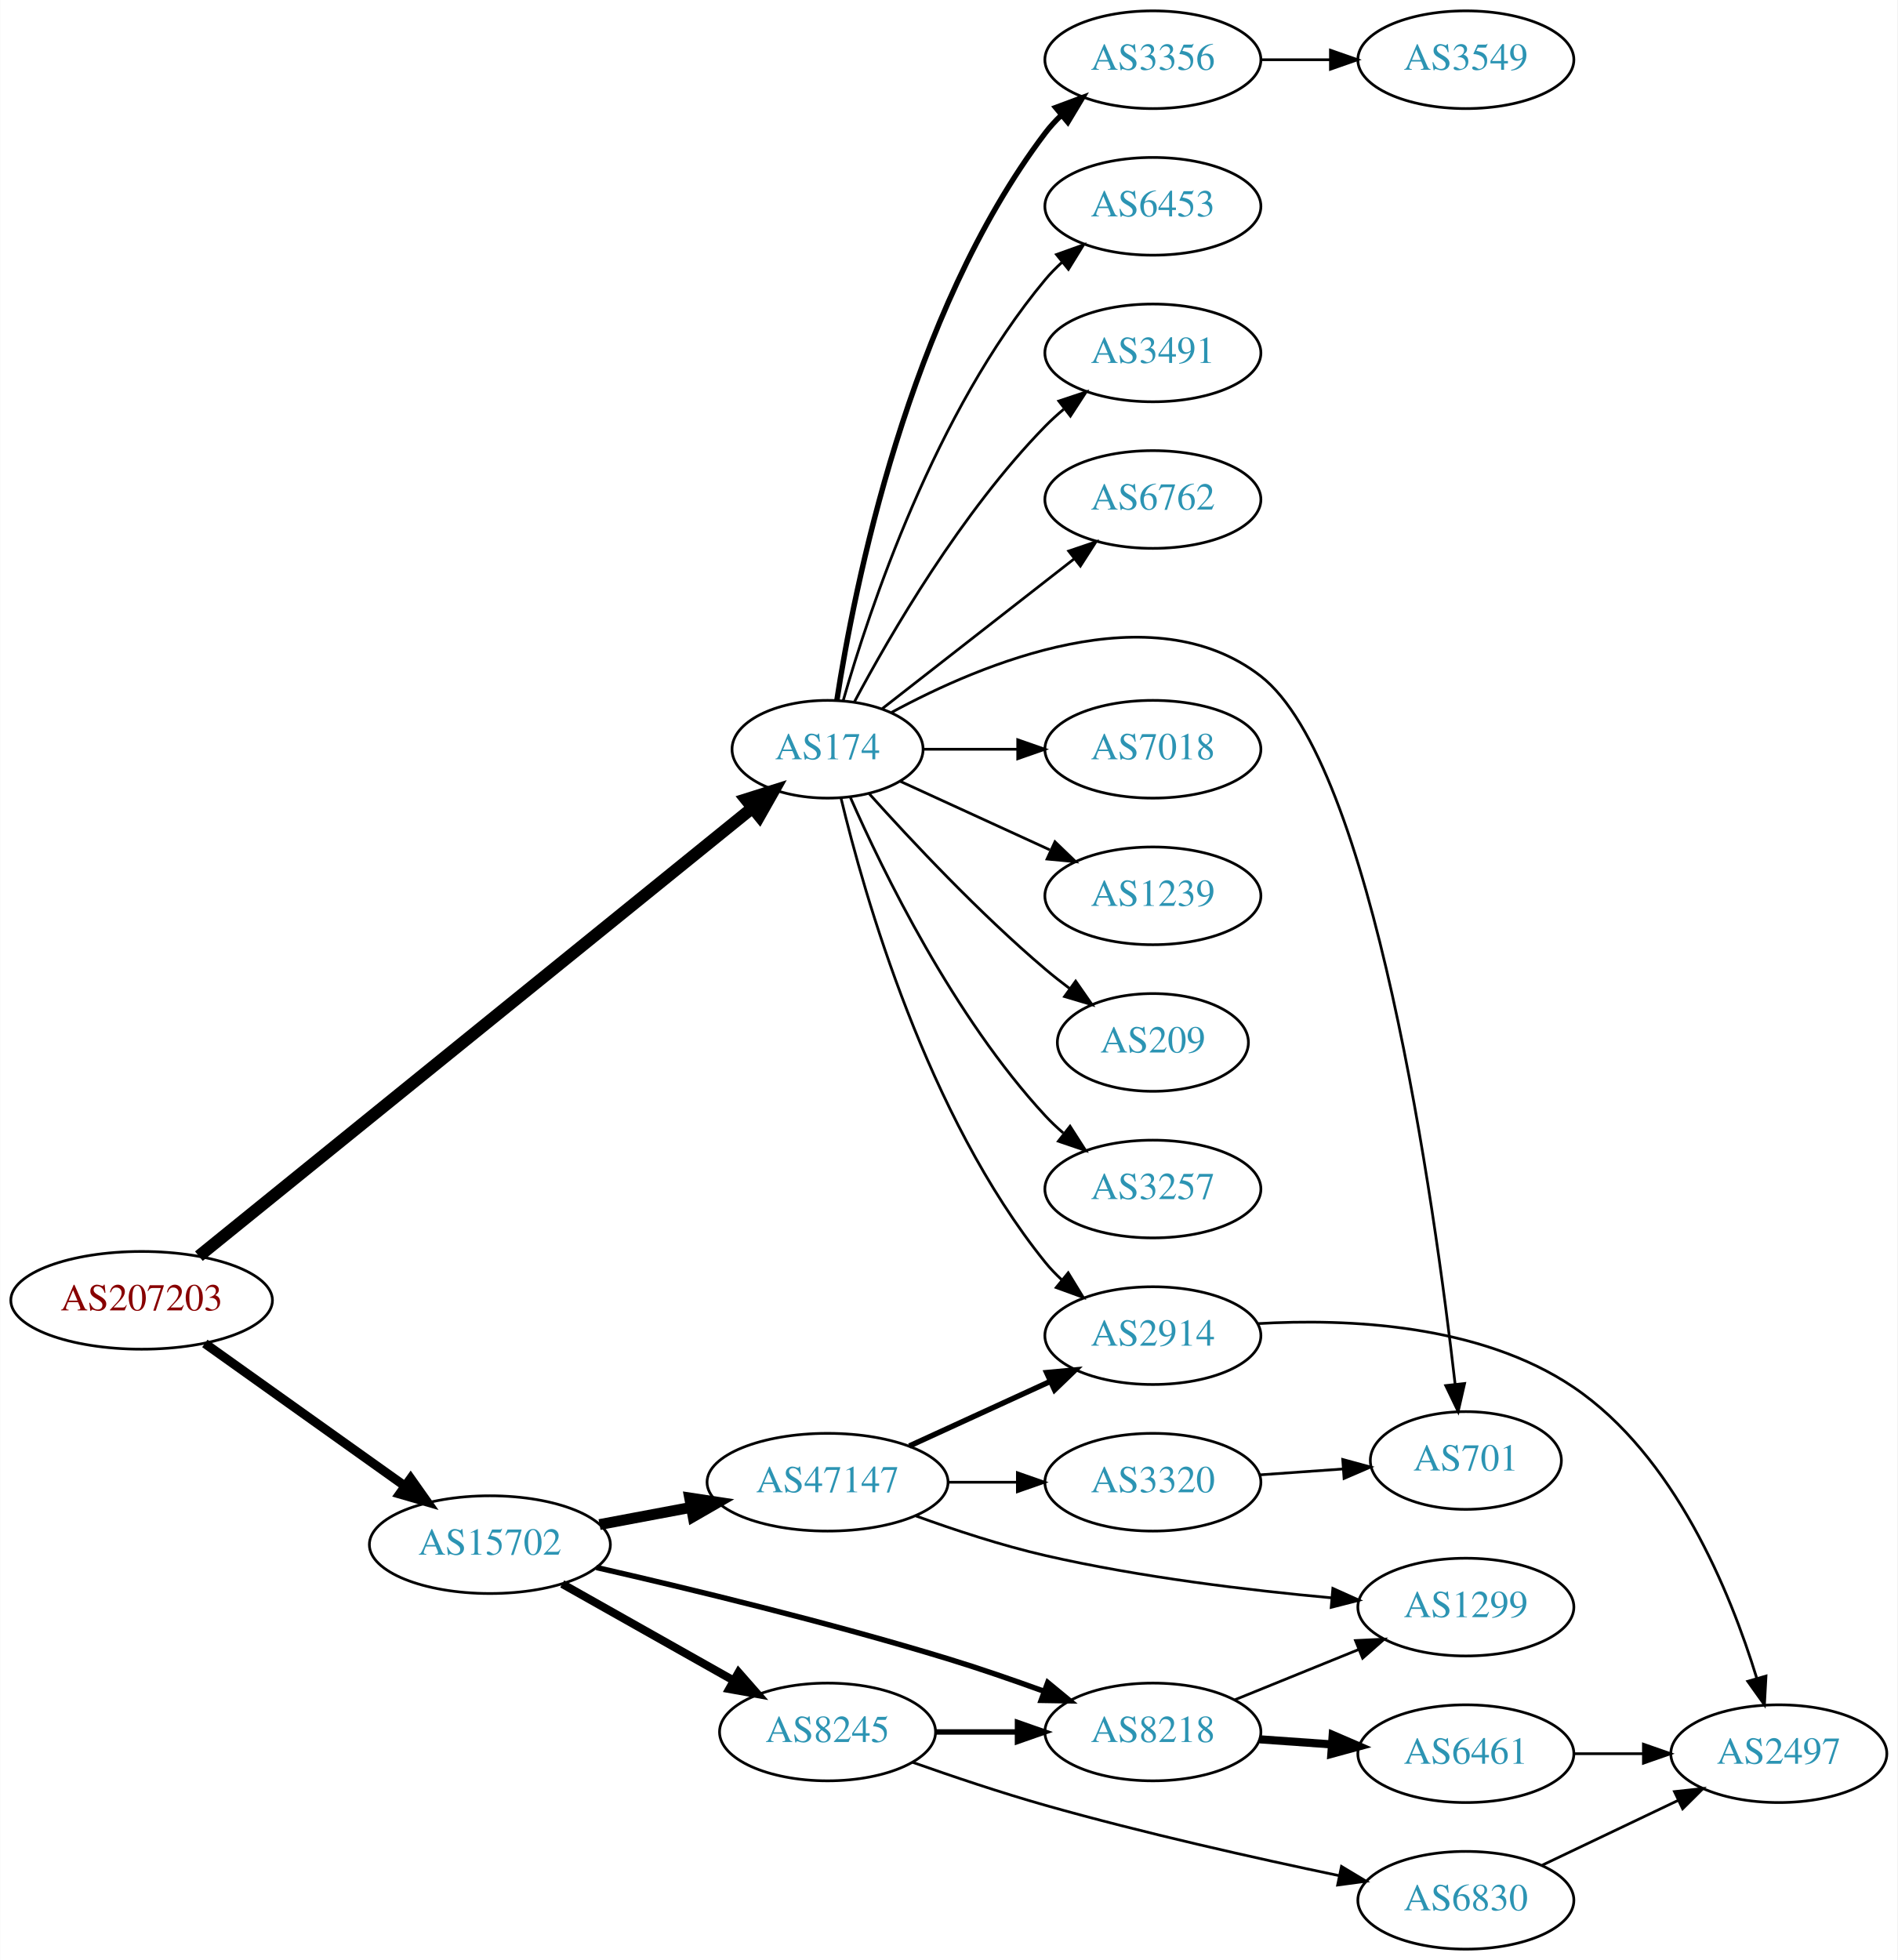
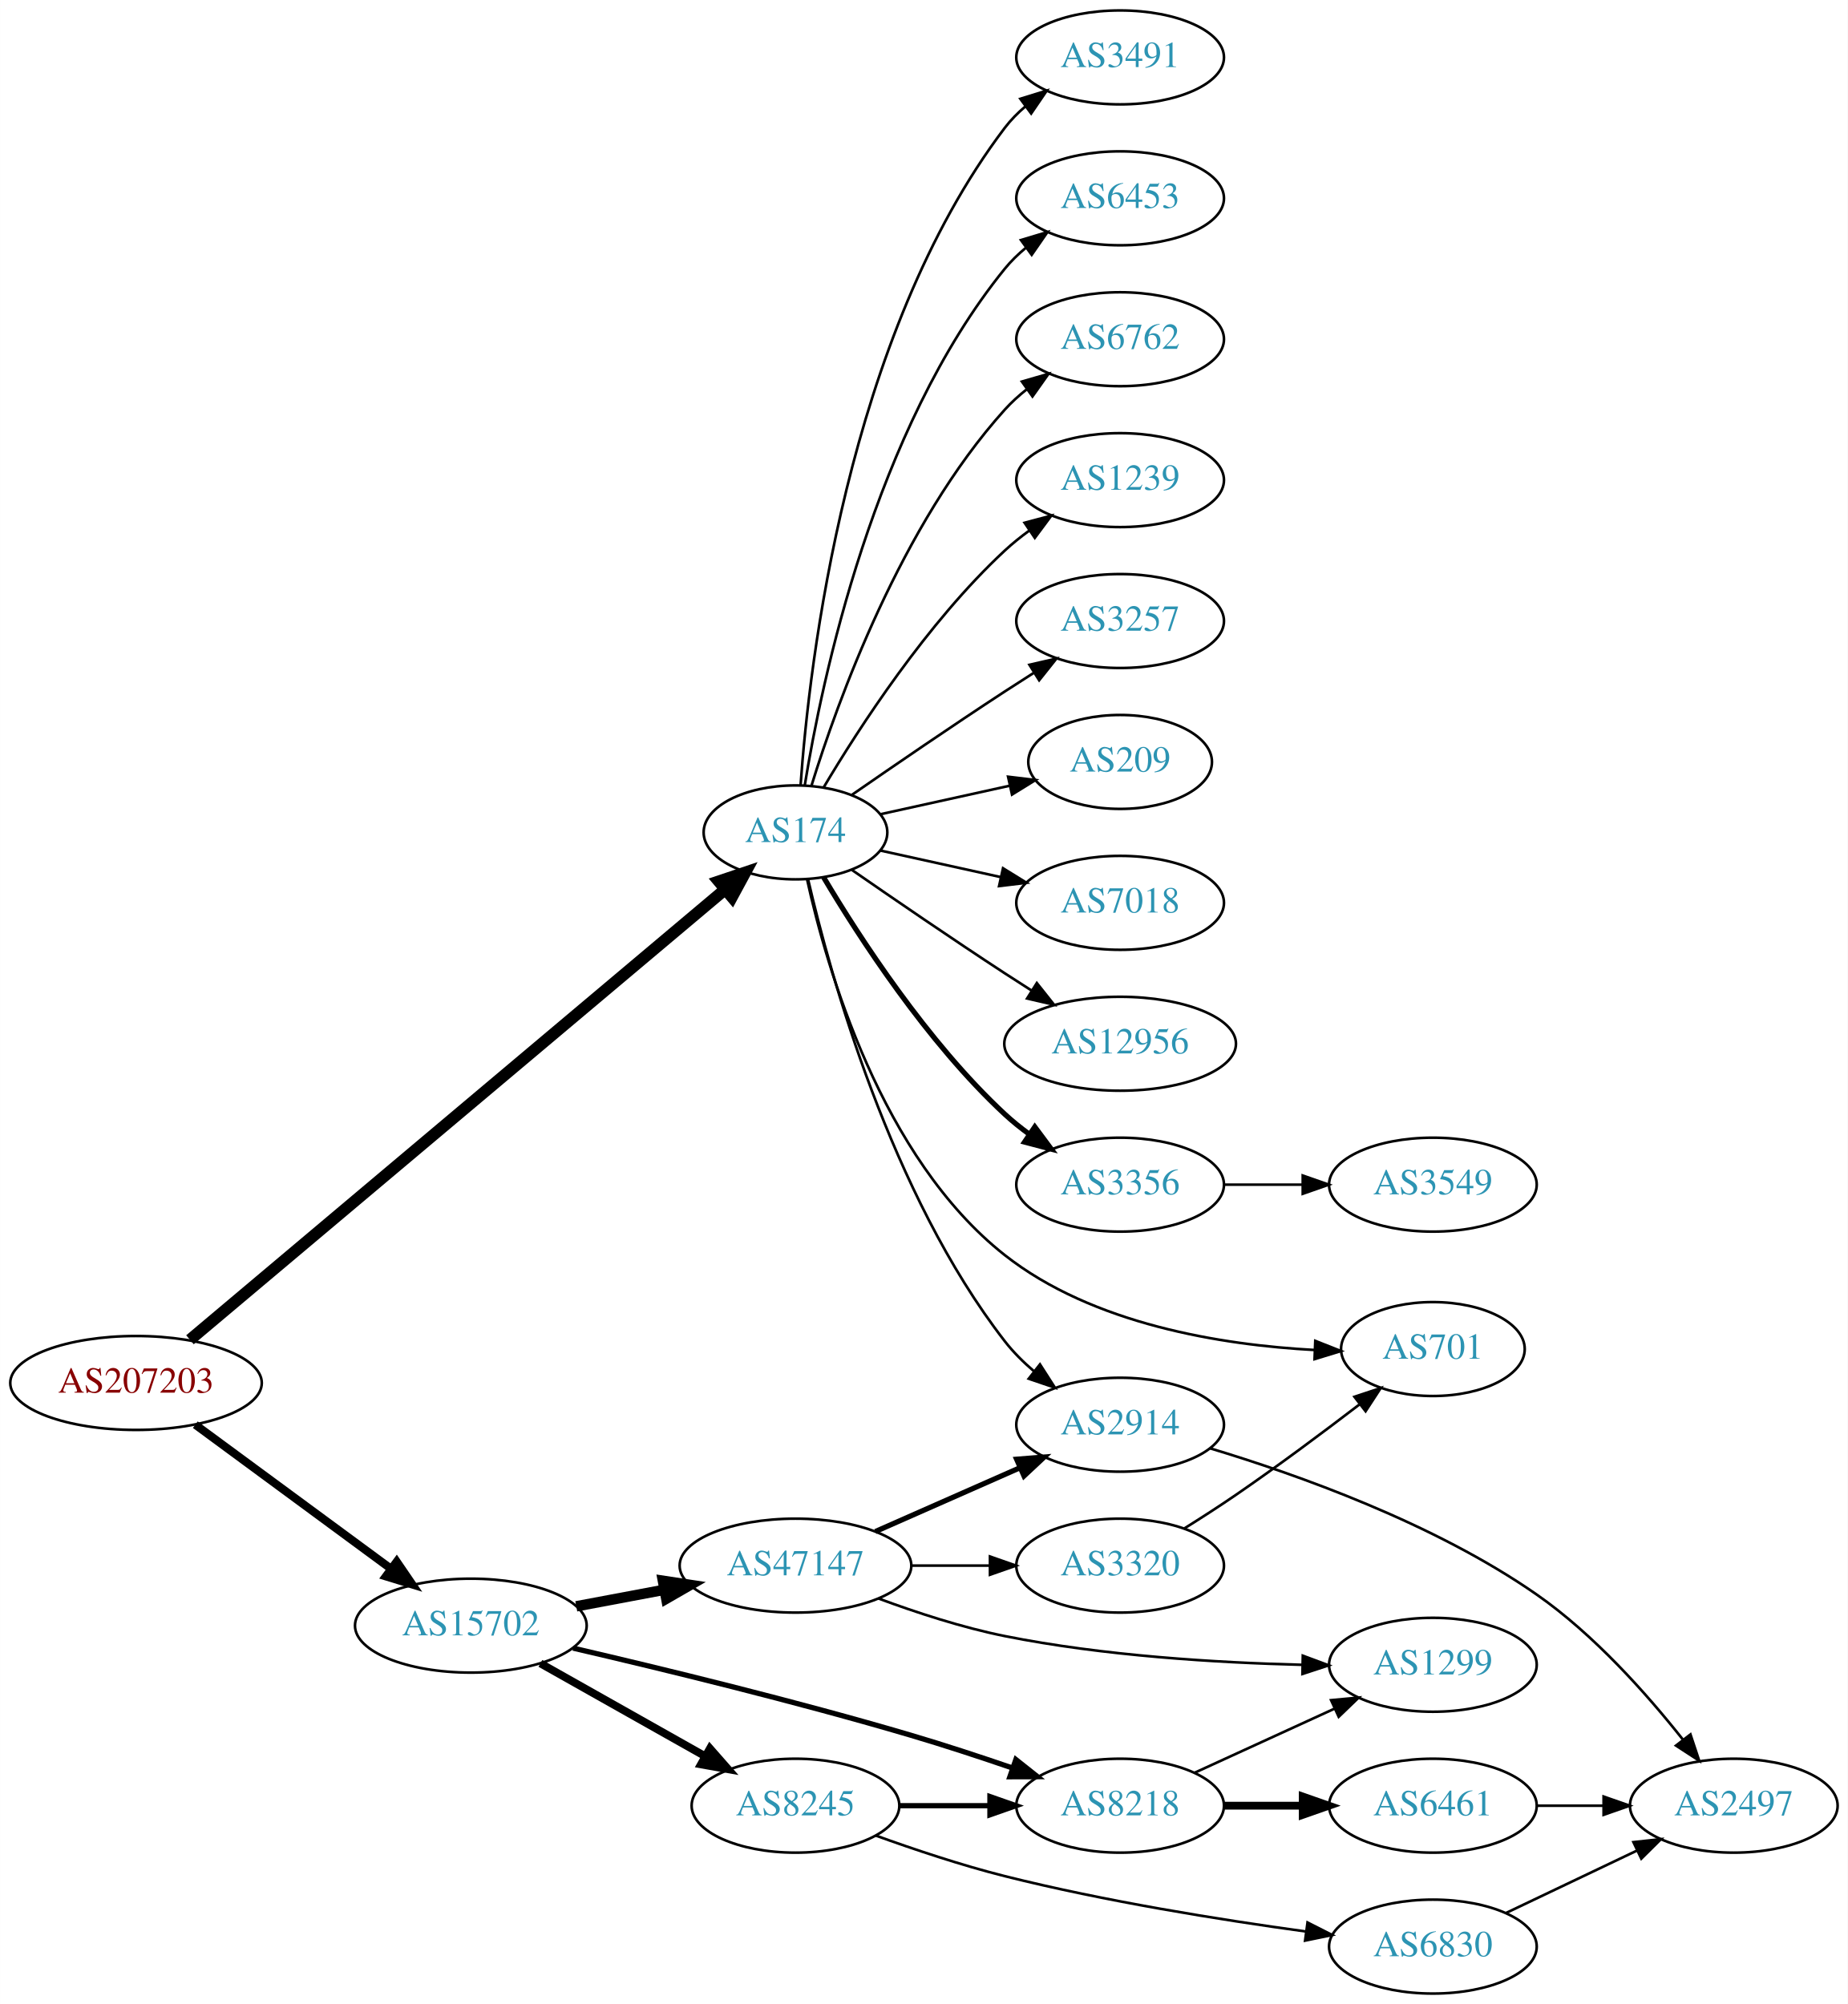
- <svg xmlns="http://www.w3.org/2000/svg" xmlns:xlink="http://www.w3.org/1999/xlink" width="699pt" height="722pt" viewBox="0.00 0.00 698.85 722.00">
-   <g id="graph0" class="graph" transform="scale(1 1) rotate(0) translate(4 718)">
-     <polygon fill="white" stroke="none" points="-4,4 -4,-718 694.855,-718 694.855,4 -4,4" />
+ <svg xmlns="http://www.w3.org/2000/svg" xmlns:xlink="http://www.w3.org/1999/xlink" width="708pt" height="768pt" viewBox="0.00 0.00 707.95 768.00">
+   <g id="graph0" class="graph" transform="scale(1 1) rotate(0) translate(4 764)">
+     <polygon fill="white" stroke="none" points="-4,4 -4,-764 703.954,-764 703.954,4 -4,4" />
    <g id="node1" class="node">
      <g id="a_node1">
        <a xlink:href="/asn/207203" xlink:title="AS207203 ~ TIMEWARP IT Consulting GmbH [AT]">
-           <ellipse fill="#ffffff" stroke="black" cx="48.096" cy="-239" rx="48.192" ry="18" />
-           <text text-anchor="middle" x="48.096" y="-235.3" font-family="Times,serif" font-size="14.00" fill="#880000">AS207203</text>
+           <ellipse fill="#ffffff" stroke="black" cx="48.096" cy="-234" rx="48.192" ry="18" />
+           <text text-anchor="middle" x="48.096" y="-230.3" font-family="Times,serif" font-size="14.00" fill="#880000">AS207203</text>
        </a>
      </g>
    </g>
    <g id="node2" class="node">
      <g id="a_node2">
        <a xlink:href="/asn/174" xlink:title="AS174 ~ Cogent Communications [US]">
-           <ellipse fill="#ffffff" stroke="black" cx="300.78" cy="-442" rx="35.194" ry="18" />
-           <text text-anchor="middle" x="300.78" y="-438.3" font-family="Times,serif" font-size="14.00" fill="#2c94b3">AS174</text>
+           <ellipse fill="#ffffff" stroke="black" cx="300.78" cy="-445" rx="35.194" ry="18" />
+           <text text-anchor="middle" x="300.78" y="-441.3" font-family="Times,serif" font-size="14.00" fill="#2c94b3">AS174</text>
        </a>
      </g>
    </g>
    <g id="edge1" class="edge">
-       <path fill="none" stroke="black" stroke-width="4.5" d="M69.186,-255.269C114.09,-291.631 222.595,-379.497 273.096,-420.392" />
-       <polygon fill="black" stroke="black" stroke-width="4.5" points="270.72,-423.535 280.97,-426.768 275.676,-417.415 270.72,-423.535" />
+       <path fill="none" stroke="black" stroke-width="4.5" d="M68.766,-250.557C113.594,-288.288 223.339,-380.66 273.721,-423.066" />
+       <polygon fill="black" stroke="black" stroke-width="4.5" points="271.376,-426.239 281.562,-429.666 276.447,-420.214 271.376,-426.239" />
    </g>
    <g id="node3" class="node">
      <g id="a_node3">
        <a xlink:href="/asn/15702" xlink:title="AS15702 ~ Onstage Online GmbH [AT]">
-           <ellipse fill="#ffffff" stroke="black" cx="176.388" cy="-149" rx="44.393" ry="18" />
-           <text text-anchor="middle" x="176.388" y="-145.3" font-family="Times,serif" font-size="14.00" fill="#2c94b3">AS15702</text>
+           <ellipse fill="#ffffff" stroke="black" cx="176.388" cy="-141" rx="44.393" ry="18" />
+           <text text-anchor="middle" x="176.388" y="-137.3" font-family="Times,serif" font-size="14.00" fill="#2c94b3">AS15702</text>
        </a>
      </g>
    </g>
    <g id="edge2" class="edge">
-       <path fill="none" stroke="black" stroke-width="3.375" d="M71.383,-223.117C91.853,-208.53 122.361,-186.788 145.048,-170.621" />
-       <polygon fill="black" stroke="black" stroke-width="3.375" points="147.21,-173.378 153.323,-164.724 143.148,-167.677 147.21,-173.378" />
+       <path fill="none" stroke="black" stroke-width="3.115" d="M70.806,-218.013C91.443,-202.816 122.651,-179.835 145.606,-162.931" />
+       <polygon fill="black" stroke="black" stroke-width="3.115" points="147.984,-165.527 153.961,-156.779 143.833,-159.89 147.984,-165.527" />
    </g>
    <g id="node4" class="node">
      <g id="a_node4">
-         <a xlink:href="/asn/7018" xlink:title="AS7018 ~ AT&amp;T Services, Inc. [US]">
-           <ellipse fill="#ffffff" stroke="black" cx="420.622" cy="-442" rx="39.794" ry="18" />
-           <text text-anchor="middle" x="420.622" y="-438.3" font-family="Times,serif" font-size="14.00" fill="#2c94b3">AS7018</text>
+         <a xlink:href="/asn/3491" xlink:title="AS3491 ~ PCCW Global, Inc. [US]">
+           <ellipse fill="#ffffff" stroke="black" cx="425.172" cy="-742" rx="39.794" ry="18" />
+           <text text-anchor="middle" x="425.172" y="-738.3" font-family="Times,serif" font-size="14.00" fill="#2c94b3">AS3491</text>
        </a>
      </g>
    </g>
    <g id="edge3" class="edge">
-       <path fill="none" stroke="black" d="M336.181,-442C347.005,-442 359.173,-442 370.8,-442" />
-       <polygon fill="black" stroke="black" points="370.831,-445.5 380.831,-442 370.831,-438.5 370.831,-445.5" />
+       <path fill="none" stroke="black" d="M302.729,-463.036C306.014,-509.457 320.324,-635.007 380.976,-715 383.247,-717.995 385.954,-720.74 388.89,-723.235" />
+       <polygon fill="black" stroke="black" points="386.93,-726.138 397.056,-729.256 391.085,-720.504 386.93,-726.138" />
    </g>
    <g id="node5" class="node">
      <g id="a_node5">
-         <a xlink:href="/asn/1239" xlink:title="AS1239 ~ Sprint [US]">
-           <ellipse fill="#ffffff" stroke="black" cx="420.622" cy="-388" rx="39.794" ry="18" />
-           <text text-anchor="middle" x="420.622" y="-384.3" font-family="Times,serif" font-size="14.00" fill="#2c94b3">AS1239</text>
+         <a xlink:href="/asn/3356" xlink:title="AS3356 ~ Level 3 Parent, LLC [US]">
+           <ellipse fill="#ffffff" stroke="black" cx="425.172" cy="-310" rx="39.794" ry="18" />
+           <text text-anchor="middle" x="425.172" y="-306.3" font-family="Times,serif" font-size="14.00" fill="#2c94b3">AS3356</text>
        </a>
      </g>
    </g>
    <g id="edge4" class="edge">
-       <path fill="none" stroke="black" d="M327.641,-430.149C343.761,-422.762 364.764,-413.138 382.629,-404.952" />
-       <polygon fill="black" stroke="black" points="384.548,-407.923 392.18,-400.575 381.631,-401.559 384.548,-407.923" />
+       <path fill="none" stroke="black" stroke-width="2" d="M311.593,-427.721C325.099,-404.989 351.158,-364.686 380.976,-337 383.882,-334.301 387.096,-331.72 390.42,-329.297" />
+       <polygon fill="black" stroke="black" stroke-width="2" points="392.479,-332.13 398.798,-323.625 388.555,-326.333 392.479,-332.13" />
    </g>
    <g id="node6" class="node">
      <g id="a_node6">
-         <a xlink:href="/asn/209" xlink:title="AS209 ~ CenturyLink Communications, LLC [US]">
-           <ellipse fill="#ffffff" stroke="black" cx="420.622" cy="-334" rx="35.194" ry="18" />
-           <text text-anchor="middle" x="420.622" y="-330.3" font-family="Times,serif" font-size="14.00" fill="#2c94b3">AS209</text>
+         <a xlink:href="/asn/6453" xlink:title="AS6453 ~ TATA COMMUNICATIONS (AMERICA) INC [US]">
+           <ellipse fill="#ffffff" stroke="black" cx="425.172" cy="-688" rx="39.794" ry="18" />
+           <text text-anchor="middle" x="425.172" y="-684.3" font-family="Times,serif" font-size="14.00" fill="#2c94b3">AS6453</text>
        </a>
      </g>
    </g>
    <g id="edge5" class="edge">
-       <path fill="none" stroke="black" d="M316.142,-425.591C331.415,-408.568 356.674,-381.604 380.976,-361 383.828,-358.582 386.893,-356.167 390.004,-353.831" />
-       <polygon fill="black" stroke="black" points="392.178,-356.578 398.232,-347.884 388.077,-350.905 392.178,-356.578" />
+       <path fill="none" stroke="black" d="M304.36,-463.178C310.815,-502.997 330.887,-599.286 380.976,-661 383.344,-663.918 386.117,-666.612 389.094,-669.075" />
+       <polygon fill="black" stroke="black" points="387.17,-672.003 397.317,-675.052 391.286,-666.341 387.17,-672.003" />
    </g>
    <g id="node7" class="node">
      <g id="a_node7">
-         <a xlink:href="/asn/3257" xlink:title="AS3257 ~ GTT [DE]">
-           <ellipse fill="#ffffff" stroke="black" cx="420.622" cy="-280" rx="39.794" ry="18" />
-           <text text-anchor="middle" x="420.622" y="-276.3" font-family="Times,serif" font-size="14.00" fill="#2c94b3">AS3257</text>
+         <a xlink:href="/asn/6762" xlink:title="AS6762 ~ TELECOM ITALIA SPARKLE S.p.A. [IT]">
+           <ellipse fill="#ffffff" stroke="black" cx="425.172" cy="-634" rx="39.794" ry="18" />
+           <text text-anchor="middle" x="425.172" y="-630.3" font-family="Times,serif" font-size="14.00" fill="#2c94b3">AS6762</text>
        </a>
      </g>
    </g>
    <g id="edge6" class="edge">
-       <path fill="none" stroke="black" d="M309.196,-424.239C321.264,-396.817 347.235,-343.527 380.976,-307 383.006,-304.802 385.245,-302.681 387.591,-300.66" />
-       <polygon fill="black" stroke="black" points="390.118,-303.126 395.835,-294.206 385.804,-297.614 390.118,-303.126" />
+       <path fill="none" stroke="black" d="M306.918,-462.94C316.82,-494.979 341.158,-562.812 380.976,-607 383.492,-609.792 386.363,-612.401 389.402,-614.812" />
+       <polygon fill="black" stroke="black" points="387.531,-617.776 397.71,-620.715 391.586,-612.07 387.531,-617.776" />
    </g>
    <g id="node8" class="node">
      <g id="a_node8">
-         <a xlink:href="/asn/6453" xlink:title="AS6453 ~ TATA COMMUNICATIONS (AMERICA) INC [US]">
-           <ellipse fill="#ffffff" stroke="black" cx="420.622" cy="-642" rx="39.794" ry="18" />
-           <text text-anchor="middle" x="420.622" y="-638.3" font-family="Times,serif" font-size="14.00" fill="#2c94b3">AS6453</text>
+         <a xlink:href="/asn/1239" xlink:title="AS1239 ~ Sprint [US]">
+           <ellipse fill="#ffffff" stroke="black" cx="425.172" cy="-580" rx="39.794" ry="18" />
+           <text text-anchor="middle" x="425.172" y="-576.3" font-family="Times,serif" font-size="14.00" fill="#2c94b3">AS1239</text>
        </a>
      </g>
    </g>
    <g id="edge7" class="edge">
-       <path fill="none" stroke="black" d="M306.538,-459.899C316.117,-493.335 340.354,-566.294 380.976,-615 382.843,-617.239 384.94,-619.378 387.165,-621.401" />
-       <polygon fill="black" stroke="black" points="385.107,-624.238 395.081,-627.811 389.512,-618.798 385.107,-624.238" />
+       <path fill="none" stroke="black" d="M311.593,-462.279C325.099,-485.011 351.158,-525.314 380.976,-553 383.882,-555.699 387.096,-558.28 390.42,-560.703" />
+       <polygon fill="black" stroke="black" points="388.555,-563.667 398.798,-566.375 392.479,-557.87 388.555,-563.667" />
    </g>
    <g id="node9" class="node">
      <g id="a_node9">
-         <a xlink:href="/asn/2914" xlink:title="AS2914 ~ NTT America, Inc. [US]">
-           <ellipse fill="#ffffff" stroke="black" cx="420.622" cy="-226" rx="39.794" ry="18" />
-           <text text-anchor="middle" x="420.622" y="-222.3" font-family="Times,serif" font-size="14.00" fill="#2c94b3">AS2914</text>
+         <a xlink:href="/asn/3257" xlink:title="AS3257 ~ GTT [DE]">
+           <ellipse fill="#ffffff" stroke="black" cx="425.172" cy="-526" rx="39.794" ry="18" />
+           <text text-anchor="middle" x="425.172" y="-522.3" font-family="Times,serif" font-size="14.00" fill="#2c94b3">AS3257</text>
        </a>
      </g>
    </g>
    <g id="edge8" class="edge">
-       <path fill="none" stroke="black" d="M305.706,-424.118C314.265,-388.391 337.413,-306.992 380.976,-253 382.807,-250.731 384.876,-248.57 387.083,-246.532" />
-       <polygon fill="black" stroke="black" points="389.434,-249.131 394.965,-240.094 385.006,-243.709 389.434,-249.131" />
+       <path fill="none" stroke="black" d="M322.471,-459.44C338.362,-470.449 360.912,-485.897 380.976,-499 384.558,-501.339 388.328,-503.759 392.089,-506.144" />
+       <polygon fill="black" stroke="black" points="390.422,-509.231 400.749,-511.596 394.151,-503.307 390.422,-509.231" />
    </g>
    <g id="node10" class="node">
      <g id="a_node10">
-         <a xlink:href="/asn/3491" xlink:title="AS3491 ~ PCCW Global, Inc. [US]">
-           <ellipse fill="#ffffff" stroke="black" cx="420.622" cy="-588" rx="39.794" ry="18" />
-           <text text-anchor="middle" x="420.622" y="-584.3" font-family="Times,serif" font-size="14.00" fill="#2c94b3">AS3491</text>
+         <a xlink:href="/asn/209" xlink:title="AS209 ~ CenturyLink Communications, LLC [US]">
+           <ellipse fill="#ffffff" stroke="black" cx="425.172" cy="-472" rx="35.194" ry="18" />
+           <text text-anchor="middle" x="425.172" y="-468.3" font-family="Times,serif" font-size="14.00" fill="#2c94b3">AS209</text>
        </a>
      </g>
    </g>
    <g id="edge9" class="edge">
-       <path fill="none" stroke="black" d="M310.756,-459.613C323.87,-484.22 350.095,-529.413 380.976,-561 383.068,-563.14 385.351,-565.219 387.727,-567.212" />
-       <polygon fill="black" stroke="black" points="385.97,-570.277 396.026,-573.613 390.245,-564.734 385.97,-570.277" />
+       <path fill="none" stroke="black" d="M333.299,-451.953C348.432,-455.292 366.759,-459.335 382.98,-462.913" />
+       <polygon fill="black" stroke="black" points="382.24,-466.334 392.76,-465.07 383.748,-459.498 382.24,-466.334" />
    </g>
    <g id="node11" class="node">
      <g id="a_node11">
-         <a xlink:href="/asn/3356" xlink:title="AS3356 ~ Level 3 Parent, LLC [US]">
-           <ellipse fill="#ffffff" stroke="black" cx="420.622" cy="-696" rx="39.794" ry="18" />
-           <text text-anchor="middle" x="420.622" y="-692.3" font-family="Times,serif" font-size="14.00" fill="#2c94b3">AS3356</text>
+         <a xlink:href="/asn/7018" xlink:title="AS7018 ~ AT&amp;T Services, Inc. [US]">
+           <ellipse fill="#ffffff" stroke="black" cx="425.172" cy="-418" rx="39.794" ry="18" />
+           <text text-anchor="middle" x="425.172" y="-414.3" font-family="Times,serif" font-size="14.00" fill="#2c94b3">AS7018</text>
        </a>
      </g>
    </g>
    <g id="edge10" class="edge">
-       <path fill="none" stroke="black" stroke-width="2" d="M304.207,-459.976C310.485,-500.833 330.441,-602.293 380.976,-669 382.737,-671.324 384.756,-673.524 386.927,-675.59" />
-       <polygon fill="black" stroke="black" stroke-width="2" points="384.813,-678.384 394.743,-682.08 389.285,-672.999 384.813,-678.384" />
+       <path fill="none" stroke="black" d="M333.299,-438.047C347.359,-434.945 364.178,-431.235 379.501,-427.854" />
+       <polygon fill="black" stroke="black" points="380.3,-431.262 389.312,-425.69 378.792,-424.427 380.3,-431.262" />
    </g>
    <g id="node12" class="node">
      <g id="a_node12">
-         <a xlink:href="/asn/6762" xlink:title="AS6762 ~ TELECOM ITALIA SPARKLE S.p.A. [IT]">
-           <ellipse fill="#ffffff" stroke="black" cx="420.622" cy="-534" rx="39.794" ry="18" />
-           <text text-anchor="middle" x="420.622" y="-530.3" font-family="Times,serif" font-size="14.00" fill="#2c94b3">AS6762</text>
+         <a xlink:href="/asn/12956" xlink:title="AS12956 ~ TELXIUS [ES]">
+           <ellipse fill="#ffffff" stroke="black" cx="425.172" cy="-364" rx="44.393" ry="18" />
+           <text text-anchor="middle" x="425.172" y="-360.3" font-family="Times,serif" font-size="14.00" fill="#2c94b3">AS12956</text>
        </a>
      </g>
    </g>
    <g id="edge11" class="edge">
-       <path fill="none" stroke="black" d="M320.975,-456.986C340.175,-471.976 369.909,-495.189 391.716,-512.213" />
-       <polygon fill="black" stroke="black" points="389.61,-515.01 399.646,-518.405 393.918,-509.492 389.61,-515.01" />
+       <path fill="none" stroke="black" d="M322.471,-430.56C338.362,-419.551 360.912,-404.103 380.976,-391 384.296,-388.831 387.779,-386.594 391.265,-384.379" />
+       <polygon fill="black" stroke="black" points="393.254,-387.262 399.847,-378.968 389.521,-381.34 393.254,-387.262" />
    </g>
    <g id="node13" class="node">
      <g id="a_node13">
        <a xlink:href="/asn/701" xlink:title="AS701 ~ UUNET [US]">
-           <ellipse fill="#ffffff" stroke="black" cx="535.915" cy="-180" rx="35.194" ry="18" />
-           <text text-anchor="middle" x="535.915" y="-176.3" font-family="Times,serif" font-size="14.00" fill="#2c94b3">AS701</text>
+           <ellipse fill="#ffffff" stroke="black" cx="545.014" cy="-247" rx="35.194" ry="18" />
+           <text text-anchor="middle" x="545.014" y="-243.3" font-family="Times,serif" font-size="14.00" fill="#2c94b3">AS701</text>
        </a>
      </g>
    </g>
    <g id="edge12" class="edge">
-       <path fill="none" stroke="black" d="M324.334,-455.56C357.638,-473.629 420.327,-499.936 460.269,-469 501.794,-436.838 524.361,-274.398 531.957,-208.17" />
-       <polygon fill="black" stroke="black" points="535.456,-208.369 533.087,-198.043 528.499,-207.593 535.456,-208.369" />
+       <path fill="none" stroke="black" d="M305.239,-426.921C312.701,-393.088 333.617,-320.267 380.976,-283 414.771,-256.406 464.151,-248.545 499.703,-246.636" />
+       <polygon fill="black" stroke="black" points="499.946,-250.13 509.798,-246.233 499.667,-243.135 499.946,-250.13" />
+     </g>
+     <g id="node14" class="node">
+       <g id="a_node14">
+         <a xlink:href="/asn/2914" xlink:title="AS2914 ~ NTT America, Inc. [US]">
+           <ellipse fill="#ffffff" stroke="black" cx="425.172" cy="-218" rx="39.794" ry="18" />
+           <text text-anchor="middle" x="425.172" y="-214.3" font-family="Times,serif" font-size="14.00" fill="#2c94b3">AS2914</text>
+         </a>
+       </g>
+     </g>
+     <g id="edge13" class="edge">
+       <path fill="none" stroke="black" d="M305.625,-426.934C314.101,-390.407 337.206,-306.455 380.976,-250 384.182,-245.865 388.055,-242.006 392.15,-238.501" />
+       <polygon fill="black" stroke="black" points="394.462,-241.137 400.18,-232.217 390.147,-235.624 394.462,-241.137" />
+     </g>
+     <g id="node16" class="node">
+       <g id="a_node16">
+         <a xlink:href="/asn/47147" xlink:title="AS47147 ~ ANEXIA Internetdienstleistungs GmbH [AT]">
+           <ellipse fill="#ffffff" stroke="black" cx="300.78" cy="-164" rx="44.393" ry="18" />
+           <text text-anchor="middle" x="300.78" y="-160.3" font-family="Times,serif" font-size="14.00" fill="#2c94b3">AS47147</text>
+         </a>
+       </g>
+     </g>
+     <g id="edge15" class="edge">
+       <path fill="none" stroke="black" stroke-width="4" d="M216.787,-148.404C227.487,-150.415 239.211,-152.618 250.388,-154.718" />
+       <polygon fill="black" stroke="black" stroke-width="4" points="249.98,-158.203 260.454,-156.61 251.273,-151.323 249.98,-158.203" />
+     </g>
+     <g id="node17" class="node">
+       <g id="a_node17">
+         <a xlink:href="/asn/8218" xlink:title="AS8218 ~ legacy Neotelecoms [FR]">
+           <ellipse fill="#ffffff" stroke="black" cx="425.172" cy="-72" rx="39.794" ry="18" />
+           <text text-anchor="middle" x="425.172" y="-68.3" font-family="Times,serif" font-size="14.00" fill="#2c94b3">AS8218</text>
+         </a>
+       </g>
+     </g>
+     <g id="edge16" class="edge">
+       <path fill="none" stroke="black" stroke-width="2" d="M215.57,-132.384C249.697,-124.458 300.961,-111.994 344.976,-99 357.728,-95.235 371.485,-90.711 383.899,-86.452" />
+       <polygon fill="black" stroke="black" stroke-width="2" points="385.222,-89.698 393.522,-83.112 382.927,-83.085 385.222,-89.698" />
+     </g>
+     <g id="node18" class="node">
+       <g id="a_node18">
+         <a xlink:href="/asn/8245" xlink:title="AS8245 ~ Video-Broadcast GmbH [AT]">
+           <ellipse fill="#ffffff" stroke="black" cx="300.78" cy="-72" rx="39.794" ry="18" />
+           <text text-anchor="middle" x="300.78" y="-68.3" font-family="Times,serif" font-size="14.00" fill="#2c94b3">AS8245</text>
+         </a>
+       </g>
+     </g>
+     <g id="edge17" class="edge">
+       <path fill="none" stroke="black" stroke-width="3" d="M203.045,-126.535C221.403,-116.186 246.29,-102.156 266.223,-90.918" />
+       <polygon fill="black" stroke="black" stroke-width="3" points="268,-93.934 274.992,-85.974 264.562,-87.836 268,-93.934" />
    </g>
    <g id="node15" class="node">
      <g id="a_node15">
-         <a xlink:href="/asn/8218" xlink:title="AS8218 ~ legacy Neotelecoms [FR]">
-           <ellipse fill="#ffffff" stroke="black" cx="420.622" cy="-80" rx="39.794" ry="18" />
-           <text text-anchor="middle" x="420.622" y="-76.3" font-family="Times,serif" font-size="14.00" fill="#2c94b3">AS8218</text>
+         <a xlink:href="/asn/3549" xlink:title="AS3549 ~ Level 3 Parent, LLC [US]">
+           <ellipse fill="#ffffff" stroke="black" cx="545.014" cy="-310" rx="39.794" ry="18" />
+           <text text-anchor="middle" x="545.014" y="-306.3" font-family="Times,serif" font-size="14.00" fill="#2c94b3">AS3549</text>
        </a>
      </g>
    </g>
    <g id="edge14" class="edge">
-       <path fill="none" stroke="black" stroke-width="2" d="M215.629,-140.582C249.795,-132.785 301.083,-120.4 344.976,-107 356.597,-103.452 369.068,-99.145 380.425,-95.023" />
-       <polygon fill="black" stroke="black" stroke-width="2" points="381.895,-98.212 390.069,-91.472 379.476,-91.643 381.895,-98.212" />
-     </g>
-     <g id="node16" class="node">
-       <g id="a_node16">
-         <a xlink:href="/asn/8245" xlink:title="AS8245 ~ Video-Broadcast GmbH [AT]">
-           <ellipse fill="#ffffff" stroke="black" cx="300.78" cy="-80" rx="39.794" ry="18" />
-           <text text-anchor="middle" x="300.78" y="-76.3" font-family="Times,serif" font-size="14.00" fill="#2c94b3">AS8245</text>
-         </a>
-       </g>
-     </g>
-     <g id="edge15" class="edge">
-       <path fill="none" stroke="black" stroke-width="3" d="M203.045,-134.535C221.403,-124.186 246.29,-110.156 266.223,-98.918" />
-       <polygon fill="black" stroke="black" stroke-width="3" points="268,-101.934 274.992,-93.974 264.562,-95.836 268,-101.934" />
-     </g>
-     <g id="node17" class="node">
-       <g id="a_node17">
-         <a xlink:href="/asn/47147" xlink:title="AS47147 ~ ANEXIA Internetdienstleistungs GmbH [AT]">
-           <ellipse fill="#ffffff" stroke="black" cx="300.78" cy="-172" rx="44.393" ry="18" />
-           <text text-anchor="middle" x="300.78" y="-168.3" font-family="Times,serif" font-size="14.00" fill="#2c94b3">AS47147</text>
-         </a>
-       </g>
-     </g>
-     <g id="edge16" class="edge">
-       <path fill="none" stroke="black" stroke-width="4" d="M216.787,-156.404C227.487,-158.415 239.211,-160.618 250.388,-162.718" />
-       <polygon fill="black" stroke="black" stroke-width="4" points="249.98,-166.203 260.454,-164.61 251.273,-159.323 249.98,-166.203" />
+       <path fill="none" stroke="black" d="M465.085,-310C474.638,-310 484.987,-310 494.95,-310" />
+       <polygon fill="black" stroke="black" points="495.143,-313.5 505.143,-310 495.143,-306.5 495.143,-313.5" />
+     </g>
+     <g id="node23" class="node">
+       <g id="a_node23">
+         <a xlink:href="/asn/2497" xlink:title="AS2497 ~ Internet Initiative Japan Inc. [JP]">
+           <ellipse fill="#ffffff" stroke="black" cx="660.307" cy="-72" rx="39.794" ry="18" />
+           <text text-anchor="middle" x="660.307" y="-68.3" font-family="Times,serif" font-size="14.00" fill="#2c94b3">AS2497</text>
+         </a>
+       </g>
+     </g>
+     <g id="edge27" class="edge">
+       <path fill="none" stroke="black" d="M459.524,-208.99C493.127,-198.884 545.475,-180.254 584.661,-153 606.653,-137.705 626.927,-114.896 640.779,-97.376" />
+       <polygon fill="black" stroke="black" points="643.706,-99.312 647.043,-89.256 638.164,-95.036 643.706,-99.312" />
+     </g>
+     <g id="edge20" class="edge">
+       <path fill="none" stroke="black" stroke-width="2" d="M331.407,-177.072C348.002,-184.393 368.861,-193.597 386.595,-201.421" />
+       <polygon fill="black" stroke="black" stroke-width="2" points="385.516,-204.77 396.078,-205.605 388.342,-198.366 385.516,-204.77" />
+     </g>
+     <g id="node19" class="node">
+       <g id="a_node19">
+         <a xlink:href="/asn/3320" xlink:title="AS3320 ~ DTAG [DE]">
+           <ellipse fill="#ffffff" stroke="black" cx="425.172" cy="-164" rx="39.794" ry="18" />
+           <text text-anchor="middle" x="425.172" y="-160.3" font-family="Times,serif" font-size="14.00" fill="#2c94b3">AS3320</text>
+         </a>
+       </g>
+     </g>
+     <g id="edge18" class="edge">
+       <path fill="none" stroke="black" d="M345.275,-164C354.964,-164 365.301,-164 375.194,-164" />
+       <polygon fill="black" stroke="black" points="375.296,-167.5 385.296,-164 375.296,-160.5 375.296,-167.5" />
+     </g>
+     <g id="node20" class="node">
+       <g id="a_node20">
+         <a xlink:href="/asn/1299" xlink:title="AS1299 ~ Telia Carrier [EU]">
+           <ellipse fill="#ffffff" stroke="black" cx="545.014" cy="-126" rx="39.794" ry="18" />
+           <text text-anchor="middle" x="545.014" y="-122.3" font-family="Times,serif" font-size="14.00" fill="#2c94b3">AS1299</text>
+         </a>
+       </g>
+     </g>
+     <g id="edge19" class="edge">
+       <path fill="none" stroke="black" d="M332.483,-151.441C346.952,-146.068 364.597,-140.286 380.976,-137 418.75,-129.423 462.328,-126.789 494.922,-125.986" />
+       <polygon fill="black" stroke="black" points="495.168,-129.482 505.097,-125.786 495.03,-122.484 495.168,-129.482" />
+     </g>
+     <g id="edge23" class="edge">
+       <path fill="none" stroke="black" d="M453.801,-84.661C469.758,-91.973 490.028,-101.261 507.311,-109.181" />
+       <polygon fill="black" stroke="black" points="506.01,-112.435 516.559,-113.419 508.926,-106.071 506.01,-112.435" />
    </g>
    <g id="node21" class="node">
      <g id="a_node21">
-         <a xlink:href="/asn/2497" xlink:title="AS2497 ~ Internet Initiative Japan Inc. [JP]">
-           <ellipse fill="#ffffff" stroke="black" cx="651.208" cy="-72" rx="39.794" ry="18" />
-           <text text-anchor="middle" x="651.208" y="-68.3" font-family="Times,serif" font-size="14.00" fill="#2c94b3">AS2497</text>
-         </a>
-       </g>
-     </g>
-     <g id="edge27" class="edge">
-       <path fill="none" stroke="black" d="M459.098,-230.413C492.474,-232.378 541.201,-230.218 575.562,-207 612.843,-181.807 633.341,-131.537 643.028,-99.955" />
-       <polygon fill="black" stroke="black" points="646.484,-100.603 645.907,-90.024 639.76,-98.654 646.484,-100.603" />
-     </g>
-     <g id="node14" class="node">
-       <g id="a_node14">
-         <a xlink:href="/asn/3549" xlink:title="AS3549 ~ Level 3 Parent, LLC [US]">
-           <ellipse fill="#ffffff" stroke="black" cx="535.915" cy="-696" rx="39.794" ry="18" />
-           <text text-anchor="middle" x="535.915" y="-692.3" font-family="Times,serif" font-size="14.00" fill="#2c94b3">AS3549</text>
-         </a>
-       </g>
-     </g>
-     <g id="edge13" class="edge">
-       <path fill="none" stroke="black" d="M460.294,-696C468.497,-696 477.261,-696 485.794,-696" />
-       <polygon fill="black" stroke="black" points="486.033,-699.5 496.033,-696 486.033,-692.5 486.033,-699.5" />
-     </g>
-     <g id="node18" class="node">
-       <g id="a_node18">
        <a xlink:href="/asn/6461" xlink:title="AS6461 ~ Zayo Bandwidth [US]">
-           <ellipse fill="#ffffff" stroke="black" cx="535.915" cy="-72" rx="39.794" ry="18" />
-           <text text-anchor="middle" x="535.915" y="-68.3" font-family="Times,serif" font-size="14.00" fill="#2c94b3">AS6461</text>
-         </a>
-       </g>
-     </g>
-     <g id="edge17" class="edge">
-       <path fill="none" stroke="black" stroke-width="3" d="M459.978,-77.292C468.468,-76.692 477.571,-76.049 486.405,-75.425" />
-       <polygon fill="black" stroke="black" stroke-width="3" points="486.87,-78.901 496.599,-74.706 486.377,-71.919 486.87,-78.901" />
-     </g>
-     <g id="node19" class="node">
-       <g id="a_node19">
-         <a xlink:href="/asn/1299" xlink:title="AS1299 ~ Telia Carrier [EU]">
-           <ellipse fill="#ffffff" stroke="black" cx="535.915" cy="-126" rx="39.794" ry="18" />
-           <text text-anchor="middle" x="535.915" y="-122.3" font-family="Times,serif" font-size="14.00" fill="#2c94b3">AS1299</text>
-         </a>
-       </g>
-     </g>
-     <g id="edge18" class="edge">
-       <path fill="none" stroke="black" d="M450.798,-91.846C464.674,-97.48 481.451,-104.292 496.36,-110.346" />
-       <polygon fill="black" stroke="black" points="495.256,-113.675 505.838,-114.194 497.89,-107.189 495.256,-113.675" />
-     </g>
-     <g id="edge20" class="edge">
-       <path fill="none" stroke="black" stroke-width="2" d="M340.692,-80C350.246,-80 360.595,-80 370.558,-80" />
-       <polygon fill="black" stroke="black" stroke-width="2" points="370.751,-83.5 380.75,-80 370.75,-76.5 370.751,-83.5" />
-     </g>
-     <g id="node20" class="node">
-       <g id="a_node20">
-         <a xlink:href="/asn/6830" xlink:title="AS6830 ~ LGI-UPC [AT]">
-           <ellipse fill="#ffffff" stroke="black" cx="535.915" cy="-18" rx="39.794" ry="18" />
-           <text text-anchor="middle" x="535.915" y="-14.3" font-family="Times,serif" font-size="14.00" fill="#2c94b3">AS6830</text>
-         </a>
-       </g>
-     </g>
-     <g id="edge19" class="edge">
-       <path fill="none" stroke="black" d="M332.007,-68.861C346.676,-63.67 364.623,-57.633 380.976,-53 416.987,-42.798 458.384,-33.521 489.173,-27.085" />
-       <polygon fill="black" stroke="black" points="490.101,-30.467 499.185,-25.014 488.683,-23.612 490.101,-30.467" />
+           <ellipse fill="#ffffff" stroke="black" cx="545.014" cy="-72" rx="39.794" ry="18" />
+           <text text-anchor="middle" x="545.014" y="-68.3" font-family="Times,serif" font-size="14.00" fill="#2c94b3">AS6461</text>
+         </a>
+       </g>
+     </g>
+     <g id="edge22" class="edge">
+       <path fill="none" stroke="black" stroke-width="3" d="M465.085,-72C474.638,-72 484.987,-72 494.95,-72" />
+       <polygon fill="black" stroke="black" stroke-width="3" points="495.143,-75.5 505.143,-72 495.143,-68.5 495.143,-75.5" />
    </g>
    <g id="edge24" class="edge">
-       <path fill="none" stroke="black" stroke-width="2" d="M330.909,-185.348C346.521,-192.502 365.918,-201.391 382.59,-209.03" />
-       <polygon fill="black" stroke="black" stroke-width="2" points="381.493,-212.378 392.042,-213.362 384.409,-206.014 381.493,-212.378" />
-     </g>
-     <g id="edge22" class="edge">
-       <path fill="none" stroke="black" d="M333.331,-159.576C347.672,-154.364 364.977,-148.673 380.976,-145 415.874,-136.987 456.05,-132.173 486.606,-129.395" />
-       <polygon fill="black" stroke="black" points="486.918,-132.881 496.578,-128.53 486.313,-125.908 486.918,-132.881" />
+       <path fill="none" stroke="black" stroke-width="2" d="M340.505,-72C351.444,-72 363.494,-72 374.961,-72" />
+       <polygon fill="black" stroke="black" stroke-width="2" points="375.278,-75.5 385.278,-72 375.278,-68.5 375.278,-75.5" />
    </g>
    <g id="node22" class="node">
      <g id="a_node22">
-         <a xlink:href="/asn/3320" xlink:title="AS3320 ~ DTAG [DE]">
-           <ellipse fill="#ffffff" stroke="black" cx="420.622" cy="-172" rx="39.794" ry="18" />
-           <text text-anchor="middle" x="420.622" y="-168.3" font-family="Times,serif" font-size="14.00" fill="#2c94b3">AS3320</text>
-         </a>
-       </g>
-     </g>
-     <g id="edge23" class="edge">
-       <path fill="none" stroke="black" d="M344.991,-172C353.303,-172 362.066,-172 370.548,-172" />
-       <polygon fill="black" stroke="black" points="370.707,-175.5 380.707,-172 370.707,-168.5 370.707,-175.5" />
+         <a xlink:href="/asn/6830" xlink:title="AS6830 ~ LGI-UPC [AT]">
+           <ellipse fill="#ffffff" stroke="black" cx="545.014" cy="-18" rx="39.794" ry="18" />
+           <text text-anchor="middle" x="545.014" y="-14.3" font-family="Times,serif" font-size="14.00" fill="#2c94b3">AS6830</text>
+         </a>
+       </g>
    </g>
    <g id="edge25" class="edge">
-       <path fill="none" stroke="black" d="M575.587,-72C583.79,-72 592.554,-72 601.087,-72" />
-       <polygon fill="black" stroke="black" points="601.326,-75.5 611.326,-72 601.326,-68.5 601.326,-75.5" />
+       <path fill="none" stroke="black" d="M331.517,-60.565C346.227,-55.243 364.352,-49.18 380.976,-45 419.265,-35.372 463.499,-28.294 496.223,-23.805" />
+       <polygon fill="black" stroke="black" points="496.975,-27.236 506.422,-22.439 496.046,-20.298 496.975,-27.236" />
    </g>
    <g id="edge21" class="edge">
-       <path fill="none" stroke="black" d="M564.052,-30.934C579.046,-38.081 597.867,-47.052 614.09,-54.785" />
-       <polygon fill="black" stroke="black" points="612.76,-58.028 623.293,-59.171 615.772,-51.709 612.76,-58.028" />
+       <path fill="none" stroke="black" d="M449.721,-178.215C456.163,-182.24 463.096,-186.698 469.368,-191 485.411,-202.003 502.827,-215.004 516.799,-225.709" />
+       <polygon fill="black" stroke="black" points="514.953,-228.705 525.01,-232.039 519.227,-223.161 514.953,-228.705" />
    </g>
    <g id="edge26" class="edge">
-       <path fill="none" stroke="black" d="M459.978,-174.708C469.793,-175.401 480.428,-176.152 490.519,-176.865" />
-       <polygon fill="black" stroke="black" points="490.558,-180.376 500.78,-177.59 491.051,-173.394 490.558,-180.376" />
+       <path fill="none" stroke="black" d="M584.687,-72C592.89,-72 601.654,-72 610.186,-72" />
+       <polygon fill="black" stroke="black" points="610.425,-75.5 620.425,-72 610.425,-68.5 610.425,-75.5" />
+     </g>
+     <g id="edge28" class="edge">
+       <path fill="none" stroke="black" d="M573.151,-30.934C588.145,-38.081 606.966,-47.052 623.189,-54.785" />
+       <polygon fill="black" stroke="black" points="621.859,-58.028 632.392,-59.171 624.871,-51.709 621.859,-58.028" />
    </g>
  </g>
</svg>
